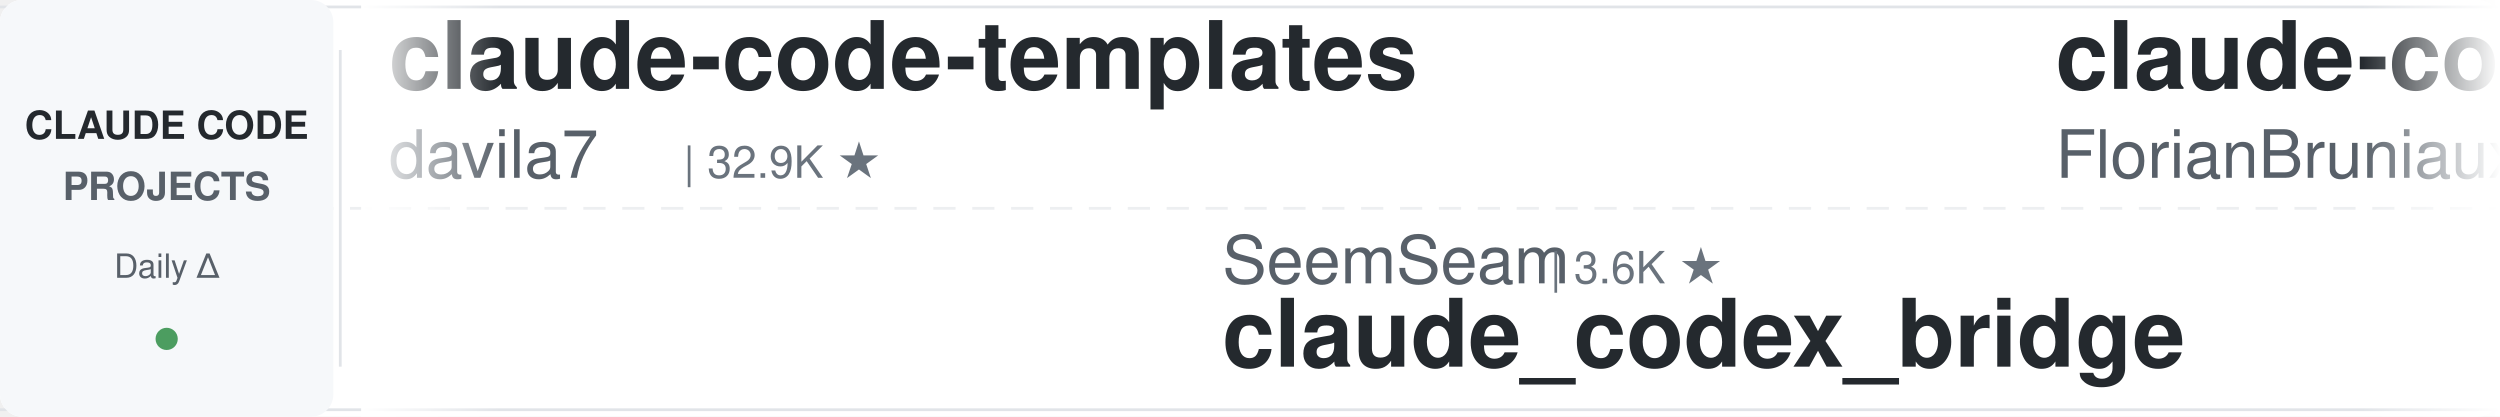
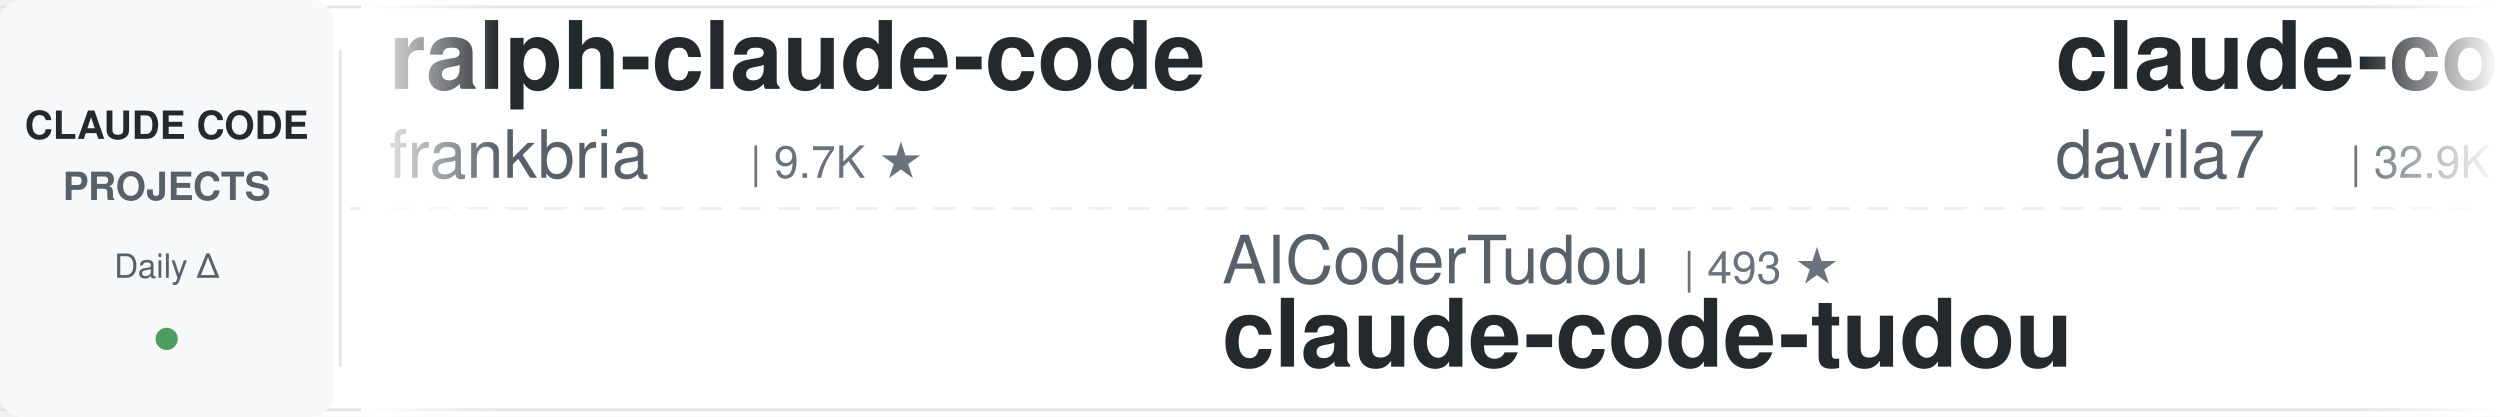
<svg xmlns="http://www.w3.org/2000/svg" width="900" height="150">
  <defs>
    <linearGradient id="leftFade" x1="0%" y1="0%" x2="100%" y2="0%">
      <stop offset="0%" style="stop-color:#ffffff;stop-opacity:1" />
      <stop offset="100%" style="stop-color:#ffffff;stop-opacity:0" />
    </linearGradient>
    <linearGradient id="rightFade" x1="0%" y1="0%" x2="100%" y2="0%">
      <stop offset="0%" style="stop-color:#ffffff;stop-opacity:0" />
      <stop offset="100%" style="stop-color:#ffffff;stop-opacity:1" />
    </linearGradient>
  </defs>
  <rect width="900" height="150" fill="#ffffff" rx="8" />
  <rect x="0" y="2" width="900" height="1" fill="#e1e4e8" />
  <rect x="0" y="147" width="900" height="1" fill="#e1e4e8" />
  <line x1="0" y1="75" x2="900" y2="75" stroke="#e1e4e8" stroke-width="1" stroke-dasharray="8 6" opacity="0.6" />
  <rect x="0" y="0" width="120" height="150" fill="#f6f8fa" rx="8" />
  <text x="60" y="50" font-family="-apple-system, BlinkMacSystemFont, 'Segoe UI', Helvetica, Arial, sans-serif" font-size="14" font-weight="600" fill="#24292e" text-anchor="middle">CLAUDE CODE</text>
  <text x="60" y="72" font-family="-apple-system, BlinkMacSystemFont, 'Segoe UI', Helvetica, Arial, sans-serif" font-size="14" font-weight="600" fill="#586069" text-anchor="middle">PROJECTS</text>
  <text x="60" y="100" font-family="-apple-system, BlinkMacSystemFont, 'Segoe UI', Helvetica, Arial, sans-serif" font-size="12" font-weight="500" fill="#586069" text-anchor="middle">Daily Δ</text>
  <circle cx="60" cy="122" r="4" fill="#22863a" opacity="0.8" />
  <rect x="122" y="18" width="1" height="114" fill="#e1e4e8" />
  <clipPath id="tickerClip">
    <rect x="130" y="0" width="770" height="150" />
  </clipPath>
  <g clip-path="url(#tickerClip)">
    <g id="tickerItems">
      <animateTransform attributeName="transform" attributeType="XML" type="translate" from="0 0" to="-3000 0" dur="54s" repeatCount="indefinite" />
      <g transform="translate(0, 0)">
+         <text x="140" y="32" font-family="-apple-system, BlinkMacSystemFont, 'Segoe UI', Helvetica, Arial, sans-serif" font-size="34" font-weight="600" fill="#24292e">ralph-claude-code</text>
+         <text x="140" y="64" font-family="-apple-system, BlinkMacSystemFont, 'Segoe UI', Helvetica, Arial, sans-serif" font-size="24" font-weight="400" fill="#586069">frankbria</text>
+         <text x="270" y="64" font-family="-apple-system, BlinkMacSystemFont, 'Segoe UI', Helvetica, Arial, sans-serif" font-size="16" font-weight="500" fill="#6a737d">| 9.7K ★</text>
+       </g>
+       <g transform="translate(300, 0)">
+         <text x="140" y="102" font-family="-apple-system, BlinkMacSystemFont, 'Segoe UI', Helvetica, Arial, sans-serif" font-size="24" font-weight="400" fill="#586069">AICoderTudou</text>
+         <text x="306" y="102" font-family="-apple-system, BlinkMacSystemFont, 'Segoe UI', Helvetica, Arial, sans-serif" font-size="16" font-weight="500" fill="#6a737d">| 493 ★</text>
+         <text x="140" y="132" font-family="-apple-system, BlinkMacSystemFont, 'Segoe UI', Helvetica, Arial, sans-serif" font-size="34" font-weight="600" fill="#24292e">claude-code-tudou</text>
+       </g>
+       <g transform="translate(600, 0)">
        <text x="140" y="32" font-family="-apple-system, BlinkMacSystemFont, 'Segoe UI', Helvetica, Arial, sans-serif" font-size="34" font-weight="600" fill="#24292e">claude-code-templates</text>
        <text x="140" y="64" font-family="-apple-system, BlinkMacSystemFont, 'Segoe UI', Helvetica, Arial, sans-serif" font-size="24" font-weight="400" fill="#586069">davila7</text>
        <text x="246" y="64" font-family="-apple-system, BlinkMacSystemFont, 'Segoe UI', Helvetica, Arial, sans-serif" font-size="16" font-weight="500" fill="#6a737d">| 32.9K ★</text>
      </g>
-       <g transform="translate(300, 0)">
-         <text x="140" y="102" font-family="-apple-system, BlinkMacSystemFont, 'Segoe UI', Helvetica, Arial, sans-serif" font-size="24" font-weight="400" fill="#586069">SeemSeam</text>
-         <text x="258" y="102" font-family="-apple-system, BlinkMacSystemFont, 'Segoe UI', Helvetica, Arial, sans-serif" font-size="16" font-weight="500" fill="#6a737d">| 3.6K ★</text>
-         <text x="140" y="132" font-family="-apple-system, BlinkMacSystemFont, 'Segoe UI', Helvetica, Arial, sans-serif" font-size="34" font-weight="600" fill="#24292e">claude_codex_bridge</text>
-       </g>
-       <g transform="translate(600, 0)">
-         <text x="140" y="32" font-family="-apple-system, BlinkMacSystemFont, 'Segoe UI', Helvetica, Arial, sans-serif" font-size="34" font-weight="600" fill="#24292e">claude-code-ultimate-gui...</text>
-         <text x="140" y="64" font-family="-apple-system, BlinkMacSystemFont, 'Segoe UI', Helvetica, Arial, sans-serif" font-size="24" font-weight="400" fill="#586069">FlorianBruniaux</text>
-         <text x="342" y="64" font-family="-apple-system, BlinkMacSystemFont, 'Segoe UI', Helvetica, Arial, sans-serif" font-size="16" font-weight="500" fill="#6a737d">| 6.2K ★</text>
-       </g>
      <g transform="translate(900, 0)">
-         <text x="140" y="102" font-family="-apple-system, BlinkMacSystemFont, 'Segoe UI', Helvetica, Arial, sans-serif" font-size="24" font-weight="400" fill="#586069">darcyegb</text>
-         <text x="258" y="102" font-family="-apple-system, BlinkMacSystemFont, 'Segoe UI', Helvetica, Arial, sans-serif" font-size="16" font-weight="500" fill="#6a737d">| 780 ★</text>
-         <text x="140" y="132" font-family="-apple-system, BlinkMacSystemFont, 'Segoe UI', Helvetica, Arial, sans-serif" font-size="34" font-weight="600" fill="#24292e">ClaudeCodeAgents</text>
+         <text x="140" y="102" font-family="-apple-system, BlinkMacSystemFont, 'Segoe UI', Helvetica, Arial, sans-serif" font-size="24" font-weight="400" fill="#586069">lintsinghua</text>
+         <text x="294" y="102" font-family="-apple-system, BlinkMacSystemFont, 'Segoe UI', Helvetica, Arial, sans-serif" font-size="16" font-weight="500" fill="#6a737d">| 4.3K ★</text>
+         <text x="140" y="132" font-family="-apple-system, BlinkMacSystemFont, 'Segoe UI', Helvetica, Arial, sans-serif" font-size="34" font-weight="600" fill="#24292e">claude-code-book</text>
      </g>
      <g transform="translate(1200, 0)">
-         <text x="140" y="32" font-family="-apple-system, BlinkMacSystemFont, 'Segoe UI', Helvetica, Arial, sans-serif" font-size="34" font-weight="600" fill="#24292e">Open-ClaudeCode</text>
-         <text x="140" y="64" font-family="-apple-system, BlinkMacSystemFont, 'Segoe UI', Helvetica, Arial, sans-serif" font-size="24" font-weight="400" fill="#586069">LING71671</text>
-         <text x="270" y="64" font-family="-apple-system, BlinkMacSystemFont, 'Segoe UI', Helvetica, Arial, sans-serif" font-size="16" font-weight="500" fill="#6a737d">| 973 ★</text>
+         <text x="140" y="32" font-family="-apple-system, BlinkMacSystemFont, 'Segoe UI', Helvetica, Arial, sans-serif" font-size="34" font-weight="600" fill="#24292e">pi-vs-claude-code</text>
+         <text x="140" y="64" font-family="-apple-system, BlinkMacSystemFont, 'Segoe UI', Helvetica, Arial, sans-serif" font-size="24" font-weight="400" fill="#586069">disler</text>
+         <text x="234" y="64" font-family="-apple-system, BlinkMacSystemFont, 'Segoe UI', Helvetica, Arial, sans-serif" font-size="16" font-weight="500" fill="#6a737d">| 1.7K ★</text>
      </g>
      <g transform="translate(1500, 0)">
-         <text x="140" y="102" font-family="-apple-system, BlinkMacSystemFont, 'Segoe UI', Helvetica, Arial, sans-serif" font-size="24" font-weight="400" fill="#586069">zebbern</text>
-         <text x="246" y="102" font-family="-apple-system, BlinkMacSystemFont, 'Segoe UI', Helvetica, Arial, sans-serif" font-size="16" font-weight="500" fill="#6a737d">| 4.7K ★</text>
-         <text x="140" y="132" font-family="-apple-system, BlinkMacSystemFont, 'Segoe UI', Helvetica, Arial, sans-serif" font-size="34" font-weight="600" fill="#24292e">claude-code-guide</text>
-       </g>
-       <g transform="translate(1800, 0)">
-         <text x="140" y="32" font-family="-apple-system, BlinkMacSystemFont, 'Segoe UI', Helvetica, Arial, sans-serif" font-size="34" font-weight="600" fill="#24292e">Claude-Code-Usage-Monito...</text>
-         <text x="140" y="64" font-family="-apple-system, BlinkMacSystemFont, 'Segoe UI', Helvetica, Arial, sans-serif" font-size="24" font-weight="400" fill="#586069">Maciek-roboblog</text>
-         <text x="342" y="64" font-family="-apple-system, BlinkMacSystemFont, 'Segoe UI', Helvetica, Arial, sans-serif" font-size="16" font-weight="500" fill="#6a737d">| 8.8K ★</text>
-       </g>
-       <g transform="translate(2100, 0)">
        <text x="140" y="102" font-family="-apple-system, BlinkMacSystemFont, 'Segoe UI', Helvetica, Arial, sans-serif" font-size="24" font-weight="400" fill="#586069">nicedreamzapp</text>
        <text x="318" y="102" font-family="-apple-system, BlinkMacSystemFont, 'Segoe UI', Helvetica, Arial, sans-serif" font-size="16" font-weight="500" fill="#6a737d">| 3.4K ★</text>
        <text x="140" y="132" font-family="-apple-system, BlinkMacSystemFont, 'Segoe UI', Helvetica, Arial, sans-serif" font-size="34" font-weight="600" fill="#24292e">claude-code-local</text>
      </g>
+       <g transform="translate(1800, 0)">
+         <text x="140" y="32" font-family="-apple-system, BlinkMacSystemFont, 'Segoe UI', Helvetica, Arial, sans-serif" font-size="34" font-weight="600" fill="#24292e">claude_codex_bridge</text>
+         <text x="140" y="64" font-family="-apple-system, BlinkMacSystemFont, 'Segoe UI', Helvetica, Arial, sans-serif" font-size="24" font-weight="400" fill="#586069">SeemSeam</text>
+         <text x="258" y="64" font-family="-apple-system, BlinkMacSystemFont, 'Segoe UI', Helvetica, Arial, sans-serif" font-size="16" font-weight="500" fill="#6a737d">| 3.6K ★</text>
+       </g>
+       <g transform="translate(2100, 0)">
+         <text x="140" y="102" font-family="-apple-system, BlinkMacSystemFont, 'Segoe UI', Helvetica, Arial, sans-serif" font-size="24" font-weight="400" fill="#586069">feiskyer</text>
+         <text x="258" y="102" font-family="-apple-system, BlinkMacSystemFont, 'Segoe UI', Helvetica, Arial, sans-serif" font-size="16" font-weight="500" fill="#6a737d">| 1.7K ★</text>
+         <text x="140" y="132" font-family="-apple-system, BlinkMacSystemFont, 'Segoe UI', Helvetica, Arial, sans-serif" font-size="34" font-weight="600" fill="#24292e">claude-code-settings</text>
+       </g>
      <g transform="translate(2400, 0)">
-         <text x="140" y="32" font-family="-apple-system, BlinkMacSystemFont, 'Segoe UI', Helvetica, Arial, sans-serif" font-size="34" font-weight="600" fill="#24292e">oh-my-claudecode</text>
-         <text x="140" y="64" font-family="-apple-system, BlinkMacSystemFont, 'Segoe UI', Helvetica, Arial, sans-serif" font-size="24" font-weight="400" fill="#586069">Yeachan-Heo</text>
-         <text x="294" y="64" font-family="-apple-system, BlinkMacSystemFont, 'Segoe UI', Helvetica, Arial, sans-serif" font-size="16" font-weight="500" fill="#6a737d">| 40.2K ★</text>
+         <text x="140" y="32" font-family="-apple-system, BlinkMacSystemFont, 'Segoe UI', Helvetica, Arial, sans-serif" font-size="34" font-weight="600" fill="#24292e">claude-code-cheat-sheet</text>
+         <text x="140" y="64" font-family="-apple-system, BlinkMacSystemFont, 'Segoe UI', Helvetica, Arial, sans-serif" font-size="24" font-weight="400" fill="#586069">Njengah</text>
+         <text x="246" y="64" font-family="-apple-system, BlinkMacSystemFont, 'Segoe UI', Helvetica, Arial, sans-serif" font-size="16" font-weight="500" fill="#6a737d">| 1.9K ★</text>
      </g>
      <g transform="translate(2700, 0)">
-         <text x="140" y="102" font-family="-apple-system, BlinkMacSystemFont, 'Segoe UI', Helvetica, Arial, sans-serif" font-size="24" font-weight="400" fill="#586069">fuergaosi233</text>
-         <text x="306" y="102" font-family="-apple-system, BlinkMacSystemFont, 'Segoe UI', Helvetica, Arial, sans-serif" font-size="16" font-weight="500" fill="#6a737d">| 2.8K ★</text>
-         <text x="140" y="132" font-family="-apple-system, BlinkMacSystemFont, 'Segoe UI', Helvetica, Arial, sans-serif" font-size="34" font-weight="600" fill="#24292e">claude-code-proxy</text>
+         <text x="140" y="102" font-family="-apple-system, BlinkMacSystemFont, 'Segoe UI', Helvetica, Arial, sans-serif" font-size="24" font-weight="400" fill="#586069">edmund-io</text>
+         <text x="270" y="102" font-family="-apple-system, BlinkMacSystemFont, 'Segoe UI', Helvetica, Arial, sans-serif" font-size="16" font-weight="500" fill="#6a737d">| 1.5K ★</text>
+         <text x="140" y="132" font-family="-apple-system, BlinkMacSystemFont, 'Segoe UI', Helvetica, Arial, sans-serif" font-size="34" font-weight="600" fill="#24292e">edmunds-claude-code</text>
      </g>
      <g transform="translate(3000, 0)">
+         <text x="140" y="32" font-family="-apple-system, BlinkMacSystemFont, 'Segoe UI', Helvetica, Arial, sans-serif" font-size="34" font-weight="600" fill="#24292e">ralph-claude-code</text>
+         <text x="140" y="64" font-family="-apple-system, BlinkMacSystemFont, 'Segoe UI', Helvetica, Arial, sans-serif" font-size="24" font-weight="400" fill="#586069">frankbria</text>
+         <text x="270" y="64" font-family="-apple-system, BlinkMacSystemFont, 'Segoe UI', Helvetica, Arial, sans-serif" font-size="16" font-weight="500" fill="#6a737d">| 9.7K ★</text>
+       </g>
+       <g transform="translate(3300, 0)">
+         <text x="140" y="102" font-family="-apple-system, BlinkMacSystemFont, 'Segoe UI', Helvetica, Arial, sans-serif" font-size="24" font-weight="400" fill="#586069">AICoderTudou</text>
+         <text x="306" y="102" font-family="-apple-system, BlinkMacSystemFont, 'Segoe UI', Helvetica, Arial, sans-serif" font-size="16" font-weight="500" fill="#6a737d">| 493 ★</text>
+         <text x="140" y="132" font-family="-apple-system, BlinkMacSystemFont, 'Segoe UI', Helvetica, Arial, sans-serif" font-size="34" font-weight="600" fill="#24292e">claude-code-tudou</text>
+       </g>
+       <g transform="translate(3600, 0)">
        <text x="140" y="32" font-family="-apple-system, BlinkMacSystemFont, 'Segoe UI', Helvetica, Arial, sans-serif" font-size="34" font-weight="600" fill="#24292e">claude-code-templates</text>
        <text x="140" y="64" font-family="-apple-system, BlinkMacSystemFont, 'Segoe UI', Helvetica, Arial, sans-serif" font-size="24" font-weight="400" fill="#586069">davila7</text>
        <text x="246" y="64" font-family="-apple-system, BlinkMacSystemFont, 'Segoe UI', Helvetica, Arial, sans-serif" font-size="16" font-weight="500" fill="#6a737d">| 32.9K ★</text>
      </g>
-       <g transform="translate(3300, 0)">
-         <text x="140" y="102" font-family="-apple-system, BlinkMacSystemFont, 'Segoe UI', Helvetica, Arial, sans-serif" font-size="24" font-weight="400" fill="#586069">SeemSeam</text>
-         <text x="258" y="102" font-family="-apple-system, BlinkMacSystemFont, 'Segoe UI', Helvetica, Arial, sans-serif" font-size="16" font-weight="500" fill="#6a737d">| 3.6K ★</text>
-         <text x="140" y="132" font-family="-apple-system, BlinkMacSystemFont, 'Segoe UI', Helvetica, Arial, sans-serif" font-size="34" font-weight="600" fill="#24292e">claude_codex_bridge</text>
-       </g>
-       <g transform="translate(3600, 0)">
-         <text x="140" y="32" font-family="-apple-system, BlinkMacSystemFont, 'Segoe UI', Helvetica, Arial, sans-serif" font-size="34" font-weight="600" fill="#24292e">claude-code-ultimate-gui...</text>
-         <text x="140" y="64" font-family="-apple-system, BlinkMacSystemFont, 'Segoe UI', Helvetica, Arial, sans-serif" font-size="24" font-weight="400" fill="#586069">FlorianBruniaux</text>
-         <text x="342" y="64" font-family="-apple-system, BlinkMacSystemFont, 'Segoe UI', Helvetica, Arial, sans-serif" font-size="16" font-weight="500" fill="#6a737d">| 6.2K ★</text>
-       </g>
      <g transform="translate(3900, 0)">
-         <text x="140" y="102" font-family="-apple-system, BlinkMacSystemFont, 'Segoe UI', Helvetica, Arial, sans-serif" font-size="24" font-weight="400" fill="#586069">darcyegb</text>
-         <text x="258" y="102" font-family="-apple-system, BlinkMacSystemFont, 'Segoe UI', Helvetica, Arial, sans-serif" font-size="16" font-weight="500" fill="#6a737d">| 780 ★</text>
-         <text x="140" y="132" font-family="-apple-system, BlinkMacSystemFont, 'Segoe UI', Helvetica, Arial, sans-serif" font-size="34" font-weight="600" fill="#24292e">ClaudeCodeAgents</text>
+         <text x="140" y="102" font-family="-apple-system, BlinkMacSystemFont, 'Segoe UI', Helvetica, Arial, sans-serif" font-size="24" font-weight="400" fill="#586069">lintsinghua</text>
+         <text x="294" y="102" font-family="-apple-system, BlinkMacSystemFont, 'Segoe UI', Helvetica, Arial, sans-serif" font-size="16" font-weight="500" fill="#6a737d">| 4.3K ★</text>
+         <text x="140" y="132" font-family="-apple-system, BlinkMacSystemFont, 'Segoe UI', Helvetica, Arial, sans-serif" font-size="34" font-weight="600" fill="#24292e">claude-code-book</text>
      </g>
    </g>
  </g>
  <rect x="130" y="0" width="50" height="150" fill="url(#leftFade)" />
  <rect x="850" y="0" width="50" height="150" fill="url(#rightFade)" />
</svg>
